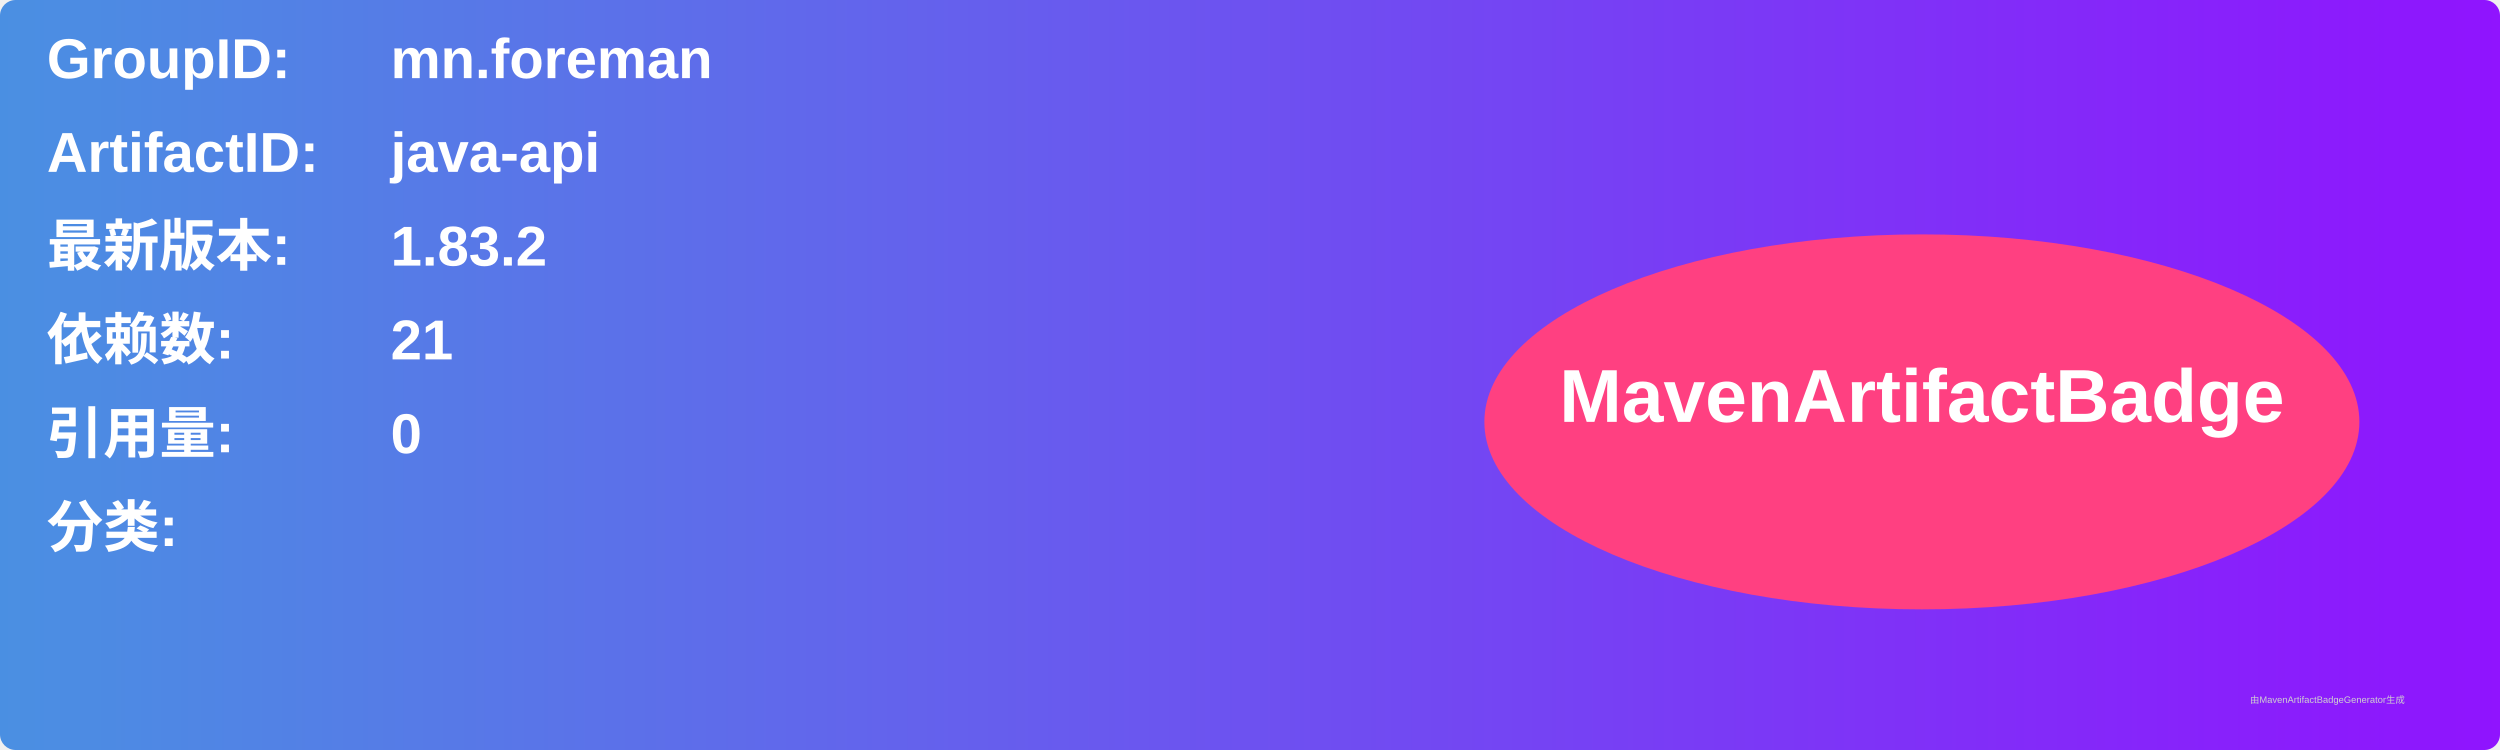
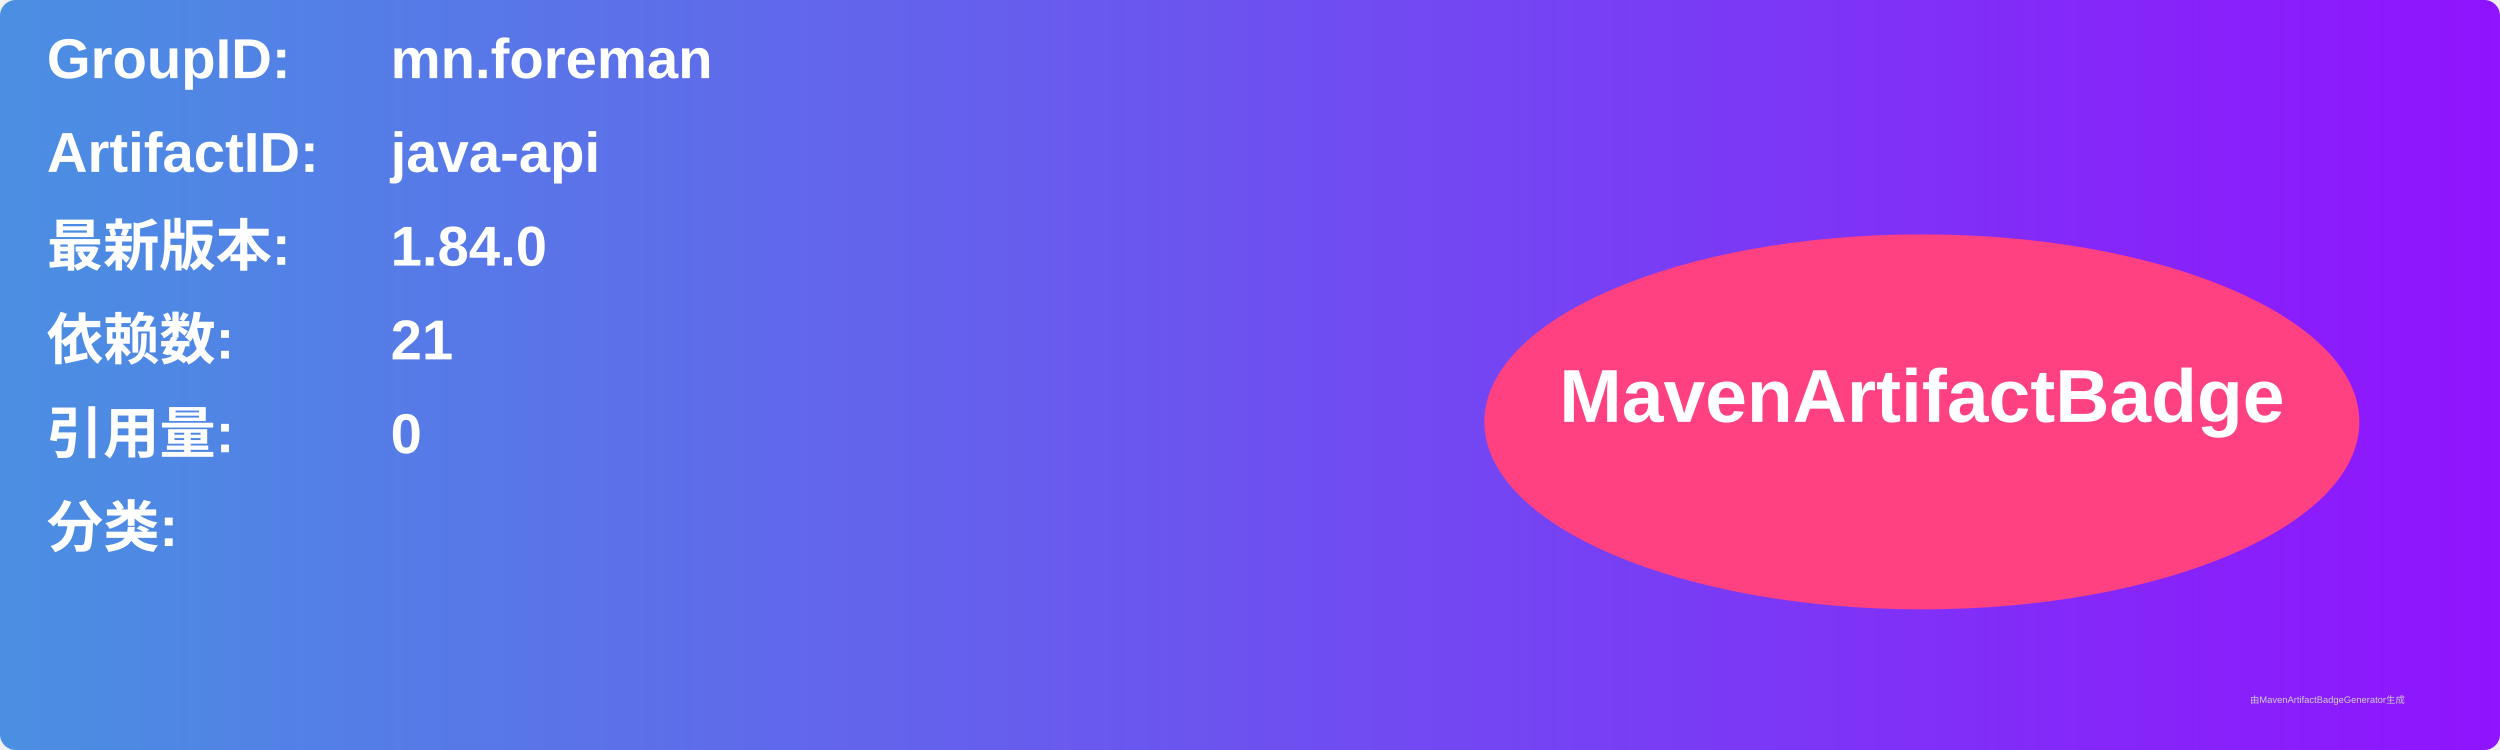
<svg xmlns="http://www.w3.org/2000/svg" width="800" height="240" viewBox="0 0 800 240">
  <linearGradient id="grad" x1="0%" y1="0%" x2="100%" y2="0%">
    <stop offset="0%" stop-color="#4a90e2" />
    <stop offset="100%" stop-color="#9013fe" />
  </linearGradient>
  <rect width="100%" height="100%" rx="5" ry="5" fill="url(#grad)" />
  <g transform="translate(15, 15)">
    <text x="0" y="10" font-family="Arial" font-size="18" fill="white" font-weight="bold" width="260">GroupID:</text>
    <text x="110" y="10" font-family="Arial" font-size="18" fill="white" font-weight="bold" width="460">mn.foreman</text>
    <text x="0" y="40" font-family="Arial" font-size="18" fill="white" font-weight="bold" width="260">ArtifactID:</text>
    <text x="110" y="40" font-family="Arial" font-size="18" fill="white" font-weight="bold" width="460">java-api</text>
    <text x="0" y="70" font-family="Arial" font-size="18" fill="white" font-weight="bold">最新版本:</text>
    <text x="110" y="70" font-family="Arial" font-size="18" fill="white" font-weight="bold">
-       <tspan font-weight="bold">1.83.2</tspan>
+       <tspan font-weight="bold">1.84.0</tspan>
    </text>
    <text x="0" y="100" font-family="Arial" font-size="18" fill="white" font-weight="bold">依赖数: </text>
    <text x="110" y="100" font-family="Arial" font-size="18" fill="white">
      <tspan font-weight="bold">21</tspan>
    </text>
    <text x="0" y="130" font-family="Arial" font-size="18" fill="white" font-weight="bold">引用量: </text>
    <text x="110" y="130" font-family="Arial" font-size="18" fill="white">
      <tspan font-weight="bold">0</tspan>
    </text>
    <text x="0" y="160" font-family="Arial" font-size="18" fill="white" font-weight="bold">分类:</text>
    <text x="10" y="190" font-family="Arial" font-size="10" fill="white">
      <tspan font-weight="bold" />
    </text>
    <ellipse cx="600" cy="120" rx="140" ry="60" fill="#ff4081" />
    <text x="600" y="120" text-anchor="middle" font-family="Arial" font-size="24" fill="white" font-weight="bold">MavenArtifactBadge</text>
  </g>
  <text x="720" y="225" font-family="Arial" font-size="3" fill="#d0d0d0">由MavenArtifactBadgeGenerator生成</text>
</svg>
